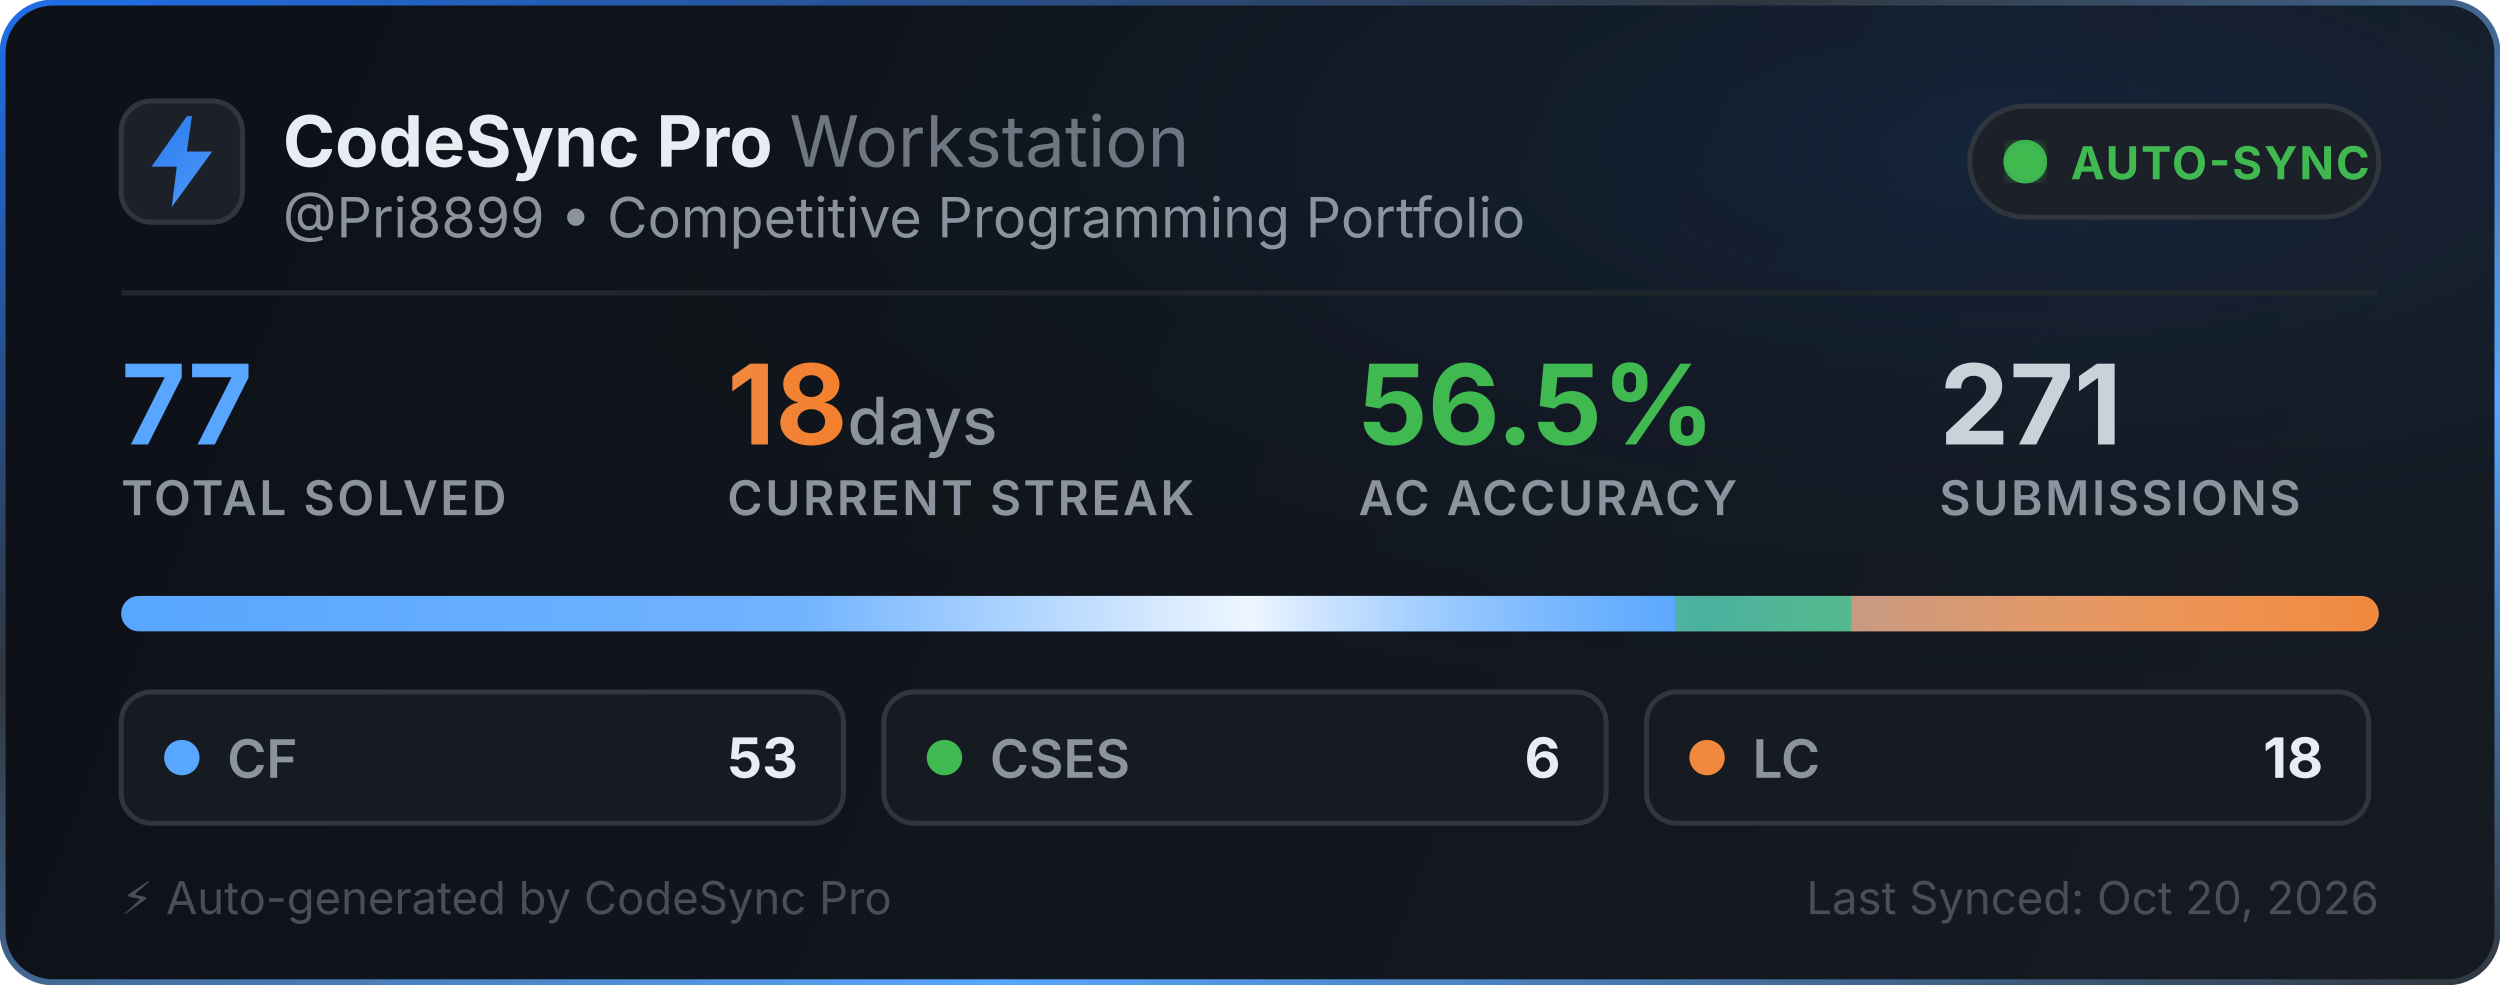
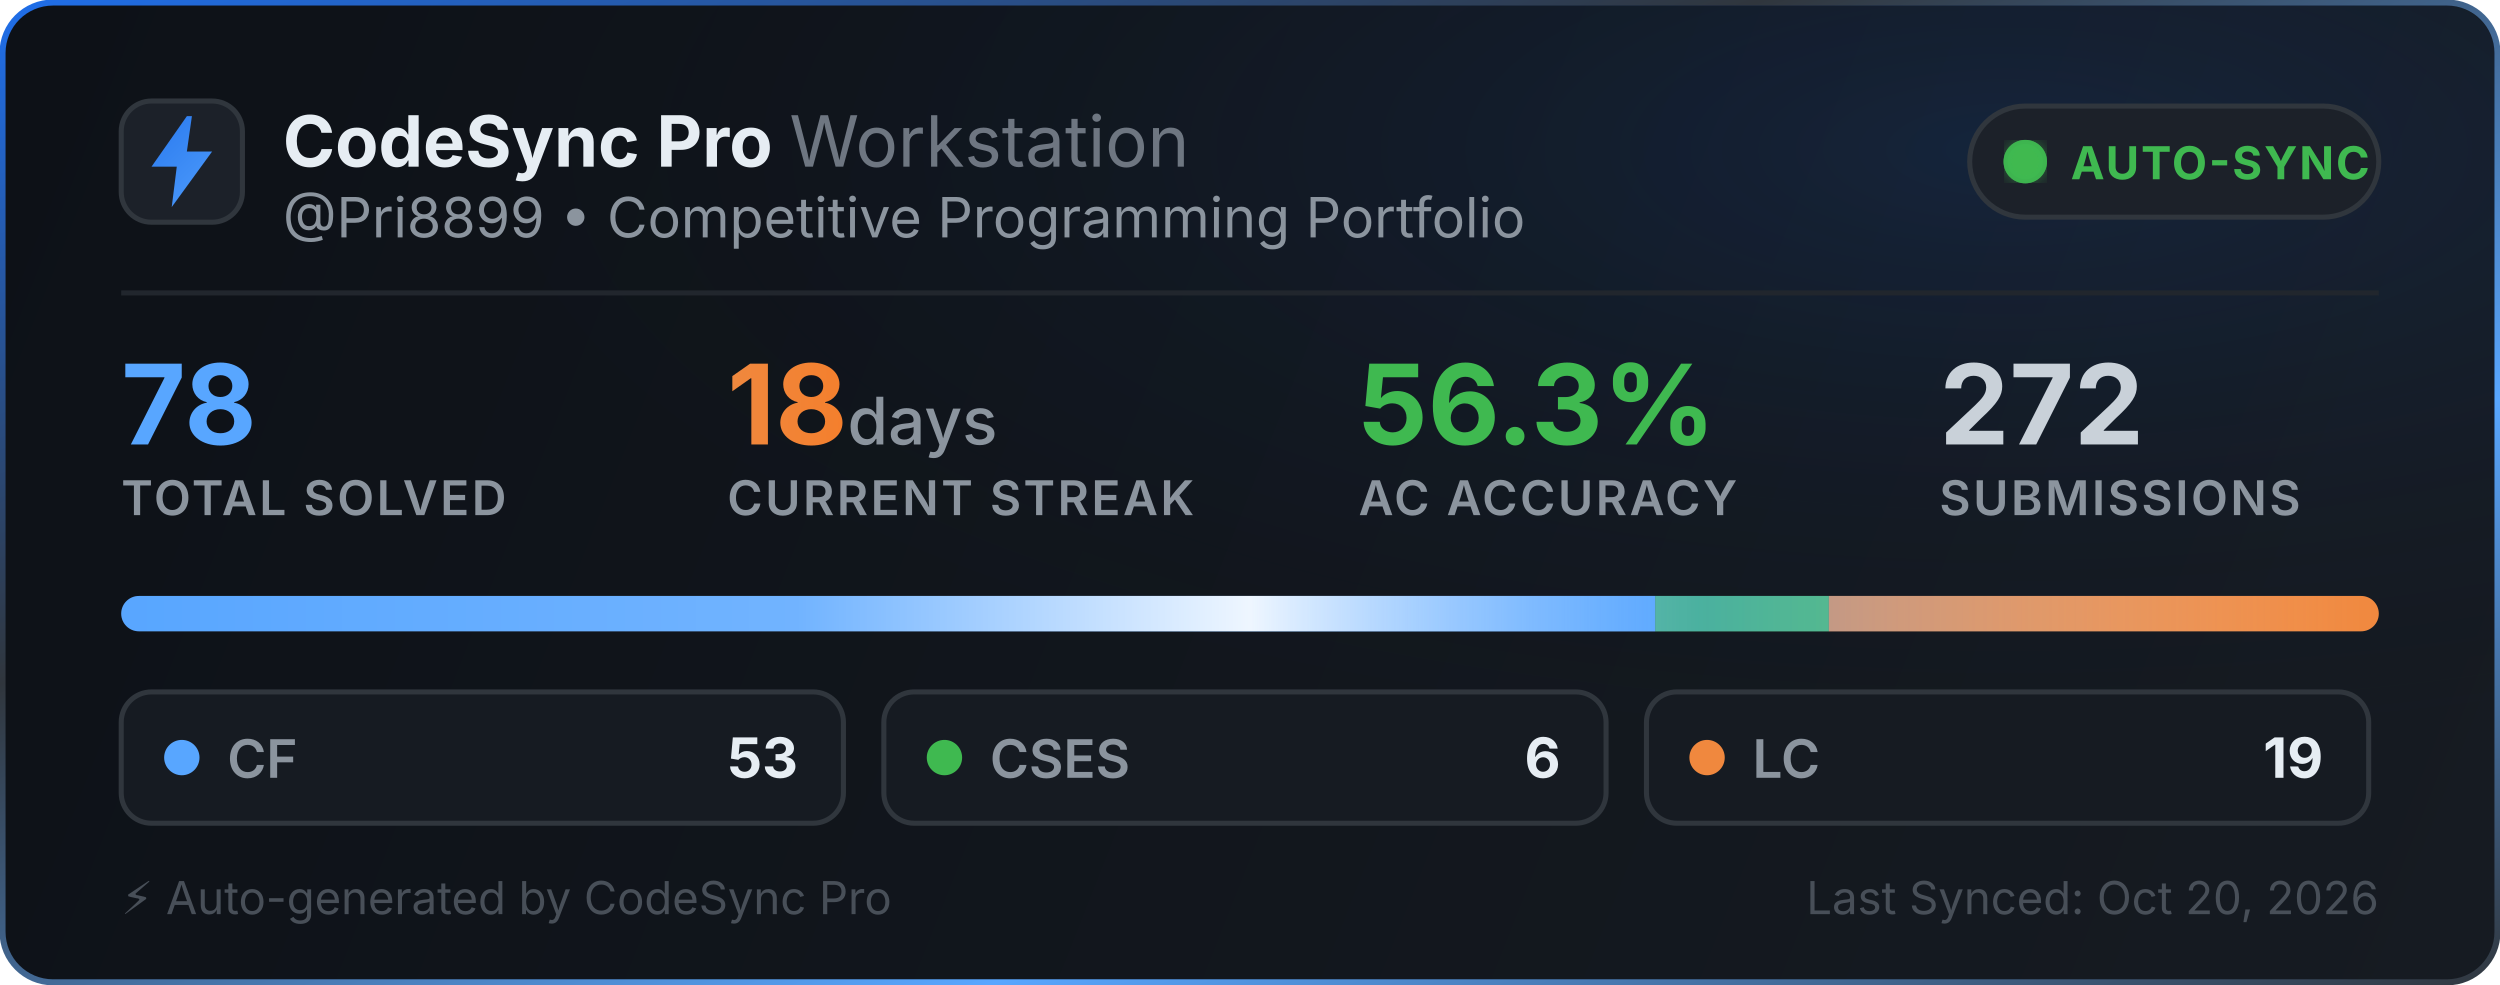
<svg xmlns="http://www.w3.org/2000/svg" width="495" height="195" viewBox="0 0 495 195" fill="none">
  <defs>
    <linearGradient id="bg" x1="0" y1="0" x2="495" y2="195" gradientUnits="userSpaceOnUse">
      <stop offset="0%" stop-color="#0d1117" />
      <stop offset="100%" stop-color="#161b22" />
    </linearGradient>
    <linearGradient id="border-flow" x1="0%" y1="0%" x2="100%" y2="100%">
      <stop offset="0%" stop-color="#1f6feb">
        <animate attributeName="stop-color" values="#1f6feb; #58a6ff; #3fb950; #1f6feb" dur="6s" repeatCount="indefinite" />
      </stop>
      <stop offset="35%" stop-color="#30363d">
        <animate attributeName="stop-color" values="#30363d; #1f6feb; #30363d; #30363d" dur="6s" repeatCount="indefinite" />
      </stop>
      <stop offset="70%" stop-color="#58a6ff">
        <animate attributeName="stop-color" values="#58a6ff; #3fb950; #1f6feb; #58a6ff" dur="6s" repeatCount="indefinite" />
      </stop>
      <stop offset="100%" stop-color="#30363d">
        <animate attributeName="stop-color" values="#30363d; #30363d; #58a6ff; #30363d" dur="6s" repeatCount="indefinite" />
      </stop>
    </linearGradient>
    <radialGradient id="aurora" cx="80%" cy="15%" r="65%">
      <stop offset="0%" stop-color="#1f6feb" stop-opacity="0.14">
        <animate attributeName="stop-opacity" values="0.06; 0.22; 0.06" dur="3.5s" repeatCount="indefinite" />
      </stop>
      <stop offset="100%" stop-color="#0d1117" stop-opacity="0" />
    </radialGradient>
    <linearGradient id="icon-grad" x1="0" y1="0" x2="24" y2="24" gradientUnits="userSpaceOnUse">
      <stop offset="0%" stop-color="#1f6feb">
        <animate attributeName="stop-color" values="#1f6feb; #58a6ff; #388bfd; #1f6feb" dur="2.5s" repeatCount="indefinite" />
      </stop>
      <stop offset="100%" stop-color="#58a6ff">
        <animate attributeName="stop-color" values="#58a6ff; #79c0ff; #1f6feb; #58a6ff" dur="2.5s" repeatCount="indefinite" />
      </stop>
    </linearGradient>
    <linearGradient id="streak-flame" x1="0%" y1="0%" x2="100%" y2="0%">
      <stop offset="0%" stop-color="#f0883e">
        <animate attributeName="stop-color" values="#f0883e; #ff7b72; #f97316; #f0883e" dur="2.2s" repeatCount="indefinite" />
      </stop>
      <stop offset="100%" stop-color="#f97316">
        <animate attributeName="stop-color" values="#f97316; #f0883e; #ff7b72; #f97316" dur="2.2s" repeatCount="indefinite" />
      </stop>
    </linearGradient>
    <linearGradient id="laser-sweep" x1="0%" y1="0%" x2="100%" y2="0%">
      <stop offset="0%" stop-color="#ffffff" stop-opacity="0" />
      <stop offset="30%" stop-color="#ffffff" stop-opacity="0.15" />
      <stop offset="50%" stop-color="#ffffff" stop-opacity="0.9" />
      <stop offset="70%" stop-color="#58a6ff" stop-opacity="0.45" />
      <stop offset="100%" stop-color="#ffffff" stop-opacity="0" />
      <animate attributeName="x1" values="-150%; 150%" dur="2.4s" repeatCount="indefinite" />
      <animate attributeName="x2" values="-50%; 250%" dur="2.4s" repeatCount="indefinite" />
    </linearGradient>
    <clipPath id="bar-clip">
      <rect x="24" y="118" width="447" height="7" rx="3.5" />
    </clipPath>
    <filter id="glow">
      <feGaussianBlur stdDeviation="2" result="blur" />
      <feMerge>
        <feMergeNode in="blur" />
        <feMergeNode in="SourceGraphic" />
      </feMerge>
    </filter>
  </defs>
  <style>
    .title { font-family: -apple-system, BlinkMacSystemFont, "Segoe UI", Inter, Helvetica, Arial, sans-serif; font-size: 14px; font-weight: 700; fill: #e6edf3; }
    .subtitle { font-family: -apple-system, BlinkMacSystemFont, "Segoe UI", Inter, Helvetica, Arial, sans-serif; font-size: 11px; fill: #8b949e; }
    .stat-val { font-family: -apple-system, BlinkMacSystemFont, "Segoe UI", Inter, Helvetica, Arial, sans-serif; font-weight: 700; }
    .stat-lbl { font-family: -apple-system, BlinkMacSystemFont, "Segoe UI", Inter, Helvetica, Arial, sans-serif; font-size: 9.5px; font-weight: 600; fill: #8b949e; letter-spacing: 0.5px; }
  </style>
  <rect x="0.5" y="0.5" width="494" height="194" rx="10" fill="url(#bg)" stroke="url(#border-flow)" stroke-width="1.2" />
  <rect x="1" y="1" width="493" height="193" rx="10" fill="url(#aurora)" pointer-events="none" />
  <g transform="translate(24, 20)">
    <rect width="24" height="24" rx="6" fill="#1c2129" stroke="#30363d" stroke-width="1" />
    <path d="M13 3L6 13h5l-1 8 8-11h-5l1-7z" fill="url(#icon-grad)" />
  </g>
  <g>
    <text x="56" y="33" class="title">CodeSync Pro <tspan font-weight="400" fill="#6e7681">Workstation</tspan>
    </text>
    <text x="56" y="47" class="subtitle">@Pri8899 • Competitive Programming Portfolio</text>
  </g>
  <g transform="translate(390, 21)">
    <rect width="81" height="22" rx="11" fill="#1c2129" stroke="#30363d" stroke-width="1" />
    <circle cx="11" cy="11" r="3.5" fill="#3fb950" filter="url(#glow)" />
    <circle cx="11" cy="11" r="3.5" fill="none" stroke="#3fb950" stroke-width="1.6" opacity="0.8">
      <animate attributeName="r" values="3.5; 10" dur="2s" repeatCount="indefinite" />
      <animate attributeName="opacity" values="0.85; 0" dur="2s" repeatCount="indefinite" />
      <animate attributeName="stroke-width" values="1.6; 0.2" dur="2s" repeatCount="indefinite" />
    </circle>
    <circle cx="11" cy="11" r="3.5" fill="none" stroke="#3fb950" stroke-width="1.6" opacity="0.8">
      <animate attributeName="r" values="3.5; 10" dur="2s" begin="1s" repeatCount="indefinite" />
      <animate attributeName="opacity" values="0.85; 0" dur="2s" begin="1s" repeatCount="indefinite" />
      <animate attributeName="stroke-width" values="1.6; 0.2" dur="2s" begin="1s" repeatCount="indefinite" />
    </circle>
    <text x="20" y="14.5" font-family="-apple-system, BlinkMacSystemFont, Segoe UI, Inter, Helvetica, Arial, sans-serif" font-size="9" font-weight="700" fill="#3fb950" letter-spacing="0.4px">AUTO-SYNC</text>
  </g>
  <line x1="24" y1="58" x2="471" y2="58" stroke="#21262d" stroke-width="1" />
  <g transform="translate(24, 68)">
    <g>
-       <text x="0" y="20" class="stat-val" font-size="22" fill="#58a6ff">77</text>
+       <text x="0" y="20" class="stat-val" font-size="22" fill="#58a6ff">78</text>
      <text x="0" y="34" class="stat-lbl">TOTAL SOLVED</text>
    </g>
    <g>
      <text x="120" y="20" class="stat-val" font-size="22" fill="url(#streak-flame)">18<tspan font-size="13" font-weight="500" fill="#8b949e"> days</tspan>
      </text>
      <text x="120" y="34" class="stat-lbl">CURRENT STREAK</text>
    </g>
    <g>
-       <text x="245" y="20" class="stat-val" font-size="22" fill="#3fb950">56.5%</text>
+       <text x="245" y="20" class="stat-val" font-size="22" fill="#3fb950">56.3%</text>
      <text x="245" y="34" class="stat-lbl">AC ACCURACY</text>
    </g>
    <g>
-       <text x="360" y="20" class="stat-val" font-size="22" fill="#c9d1d9">271</text>
+       <text x="360" y="20" class="stat-val" font-size="22" fill="#c9d1d9">272</text>
      <text x="360" y="34" class="stat-lbl">SUBMISSIONS</text>
    </g>
  </g>
  <g>
    <rect x="24" y="118" width="447" height="7" rx="3.5" fill="#21262d" />
    <g clip-path="url(#bar-clip)">
-       <rect x="24" y="118" width="307.675" height="7" fill="#58a6ff" />
-       <rect x="331.675" y="118" width="34.831" height="7" fill="#3fb950" />
-       <rect x="366.506" y="118" width="104.494" height="7" fill="#f0883e" />
+       <rect x="24" y="118" width="303.731" height="7" fill="#58a6ff" />
+       <rect x="327.731" y="118" width="34.385" height="7" fill="#3fb950" />
+       <rect x="362.115" y="118" width="108.885" height="7" fill="#f0883e" />
      <rect x="24" y="118" width="447" height="7" fill="url(#laser-sweep)" />
    </g>
  </g>
  <g transform="translate(24, 137)">
    <rect width="143" height="26" rx="6" fill="#161b22" stroke="#30363d" stroke-width="1" />
    <circle cx="12" cy="13" r="3.5" fill="#58a6ff">
      <animate attributeName="r" values="3.0; 4.3; 3.0" dur="2s" repeatCount="indefinite" />
      <animate attributeName="opacity" values="0.75; 1; 0.75" dur="2s" repeatCount="indefinite" />
    </circle>
    <text x="21" y="17" font-family="-apple-system, BlinkMacSystemFont, Segoe UI, Inter, Helvetica, Arial, sans-serif" font-size="10.5" font-weight="600" fill="#8b949e">CF</text>
    <text x="134" y="17" text-anchor="end" font-family="-apple-system, BlinkMacSystemFont, Segoe UI, Inter, Helvetica, Arial, sans-serif" font-size="11" font-weight="700" fill="#e6edf3">53</text>
  </g>
  <g transform="translate(175, 137)">
    <rect width="143" height="26" rx="6" fill="#161b22" stroke="#30363d" stroke-width="1" />
    <circle cx="12" cy="13" r="3.5" fill="#3fb950">
      <animate attributeName="r" values="3.0; 4.3; 3.0" dur="2.25s" repeatCount="indefinite" />
      <animate attributeName="opacity" values="0.75; 1; 0.75" dur="2.25s" repeatCount="indefinite" />
    </circle>
    <text x="21" y="17" font-family="-apple-system, BlinkMacSystemFont, Segoe UI, Inter, Helvetica, Arial, sans-serif" font-size="10.5" font-weight="600" fill="#8b949e">CSES</text>
    <text x="134" y="17" text-anchor="end" font-family="-apple-system, BlinkMacSystemFont, Segoe UI, Inter, Helvetica, Arial, sans-serif" font-size="11" font-weight="700" fill="#e6edf3">6</text>
  </g>
  <g transform="translate(326, 137)">
    <rect width="143" height="26" rx="6" fill="#161b22" stroke="#30363d" stroke-width="1" />
    <circle cx="12" cy="13" r="3.5" fill="#f0883e">
      <animate attributeName="r" values="3.0; 4.3; 3.0" dur="2.5s" repeatCount="indefinite" />
      <animate attributeName="opacity" values="0.75; 1; 0.75" dur="2.5s" repeatCount="indefinite" />
    </circle>
    <text x="21" y="17" font-family="-apple-system, BlinkMacSystemFont, Segoe UI, Inter, Helvetica, Arial, sans-serif" font-size="10.5" font-weight="600" fill="#8b949e">LC</text>
-     <text x="134" y="17" text-anchor="end" font-family="-apple-system, BlinkMacSystemFont, Segoe UI, Inter, Helvetica, Arial, sans-serif" font-size="11" font-weight="700" fill="#e6edf3">18</text>
+     <text x="134" y="17" text-anchor="end" font-family="-apple-system, BlinkMacSystemFont, Segoe UI, Inter, Helvetica, Arial, sans-serif" font-size="11" font-weight="700" fill="#e6edf3">19</text>
  </g>
  <text x="24" y="181" font-family="-apple-system, BlinkMacSystemFont, Segoe UI, Inter, Helvetica, Arial, sans-serif" font-size="9" fill="#484f58">⚡ Auto-generated by CodeSync Pro</text>
  <text x="471" y="181" text-anchor="end" font-family="-apple-system, BlinkMacSystemFont, Segoe UI, Inter, Helvetica, Arial, sans-serif" font-size="9" fill="#484f58">Last Synced: Oct 20, 2026</text>
</svg>
